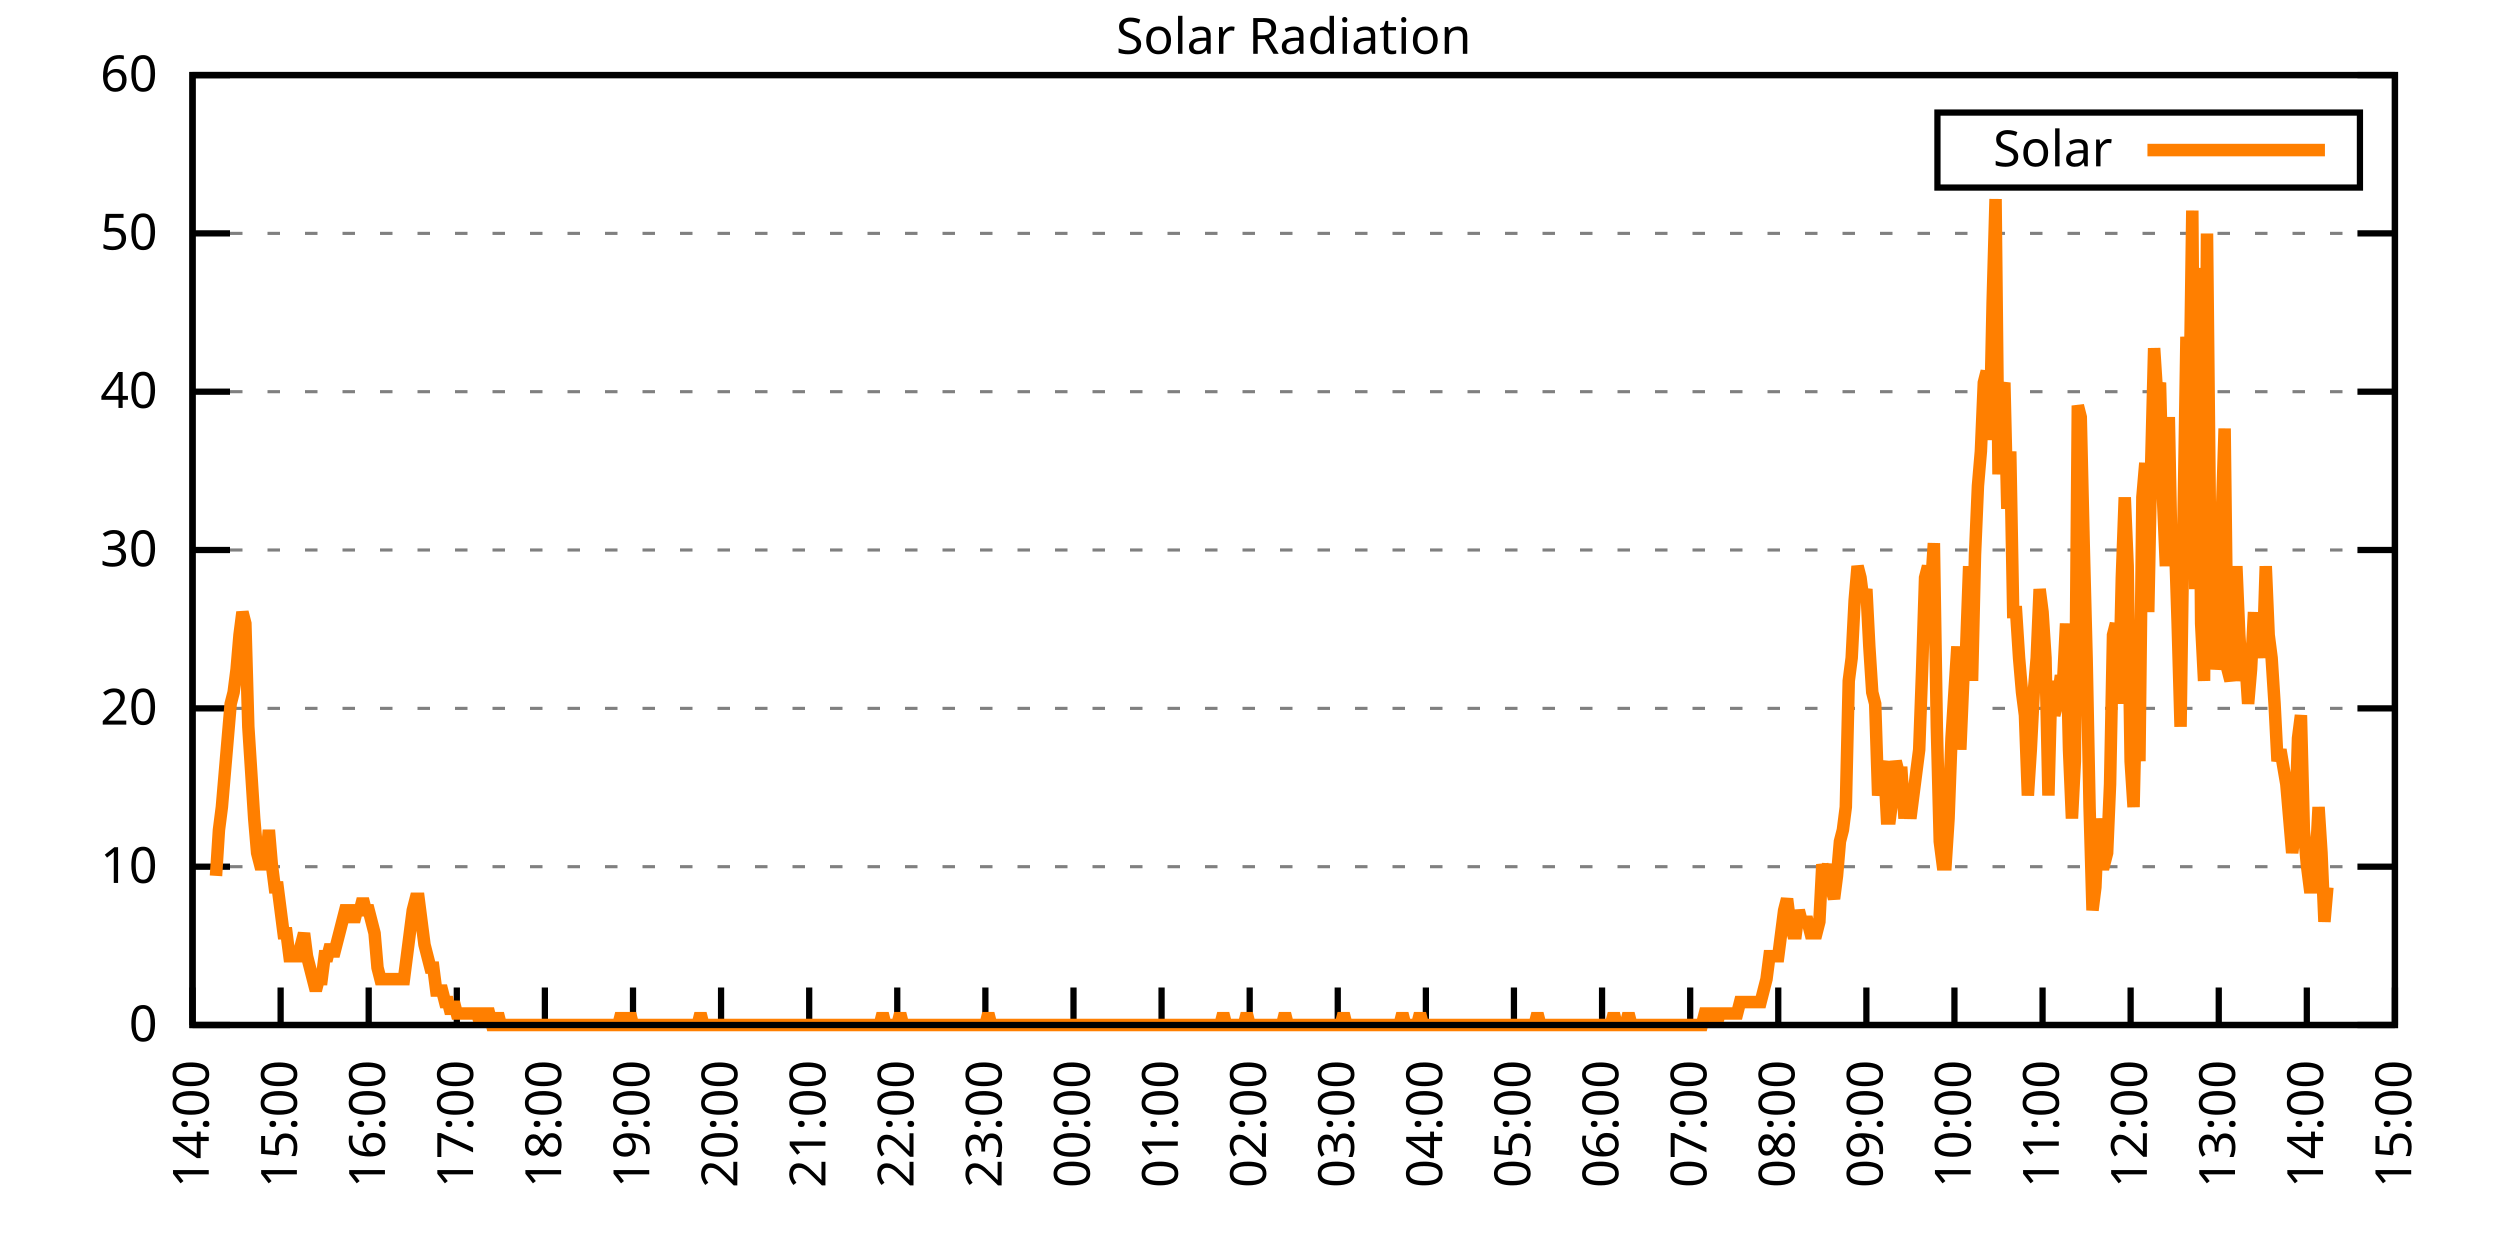
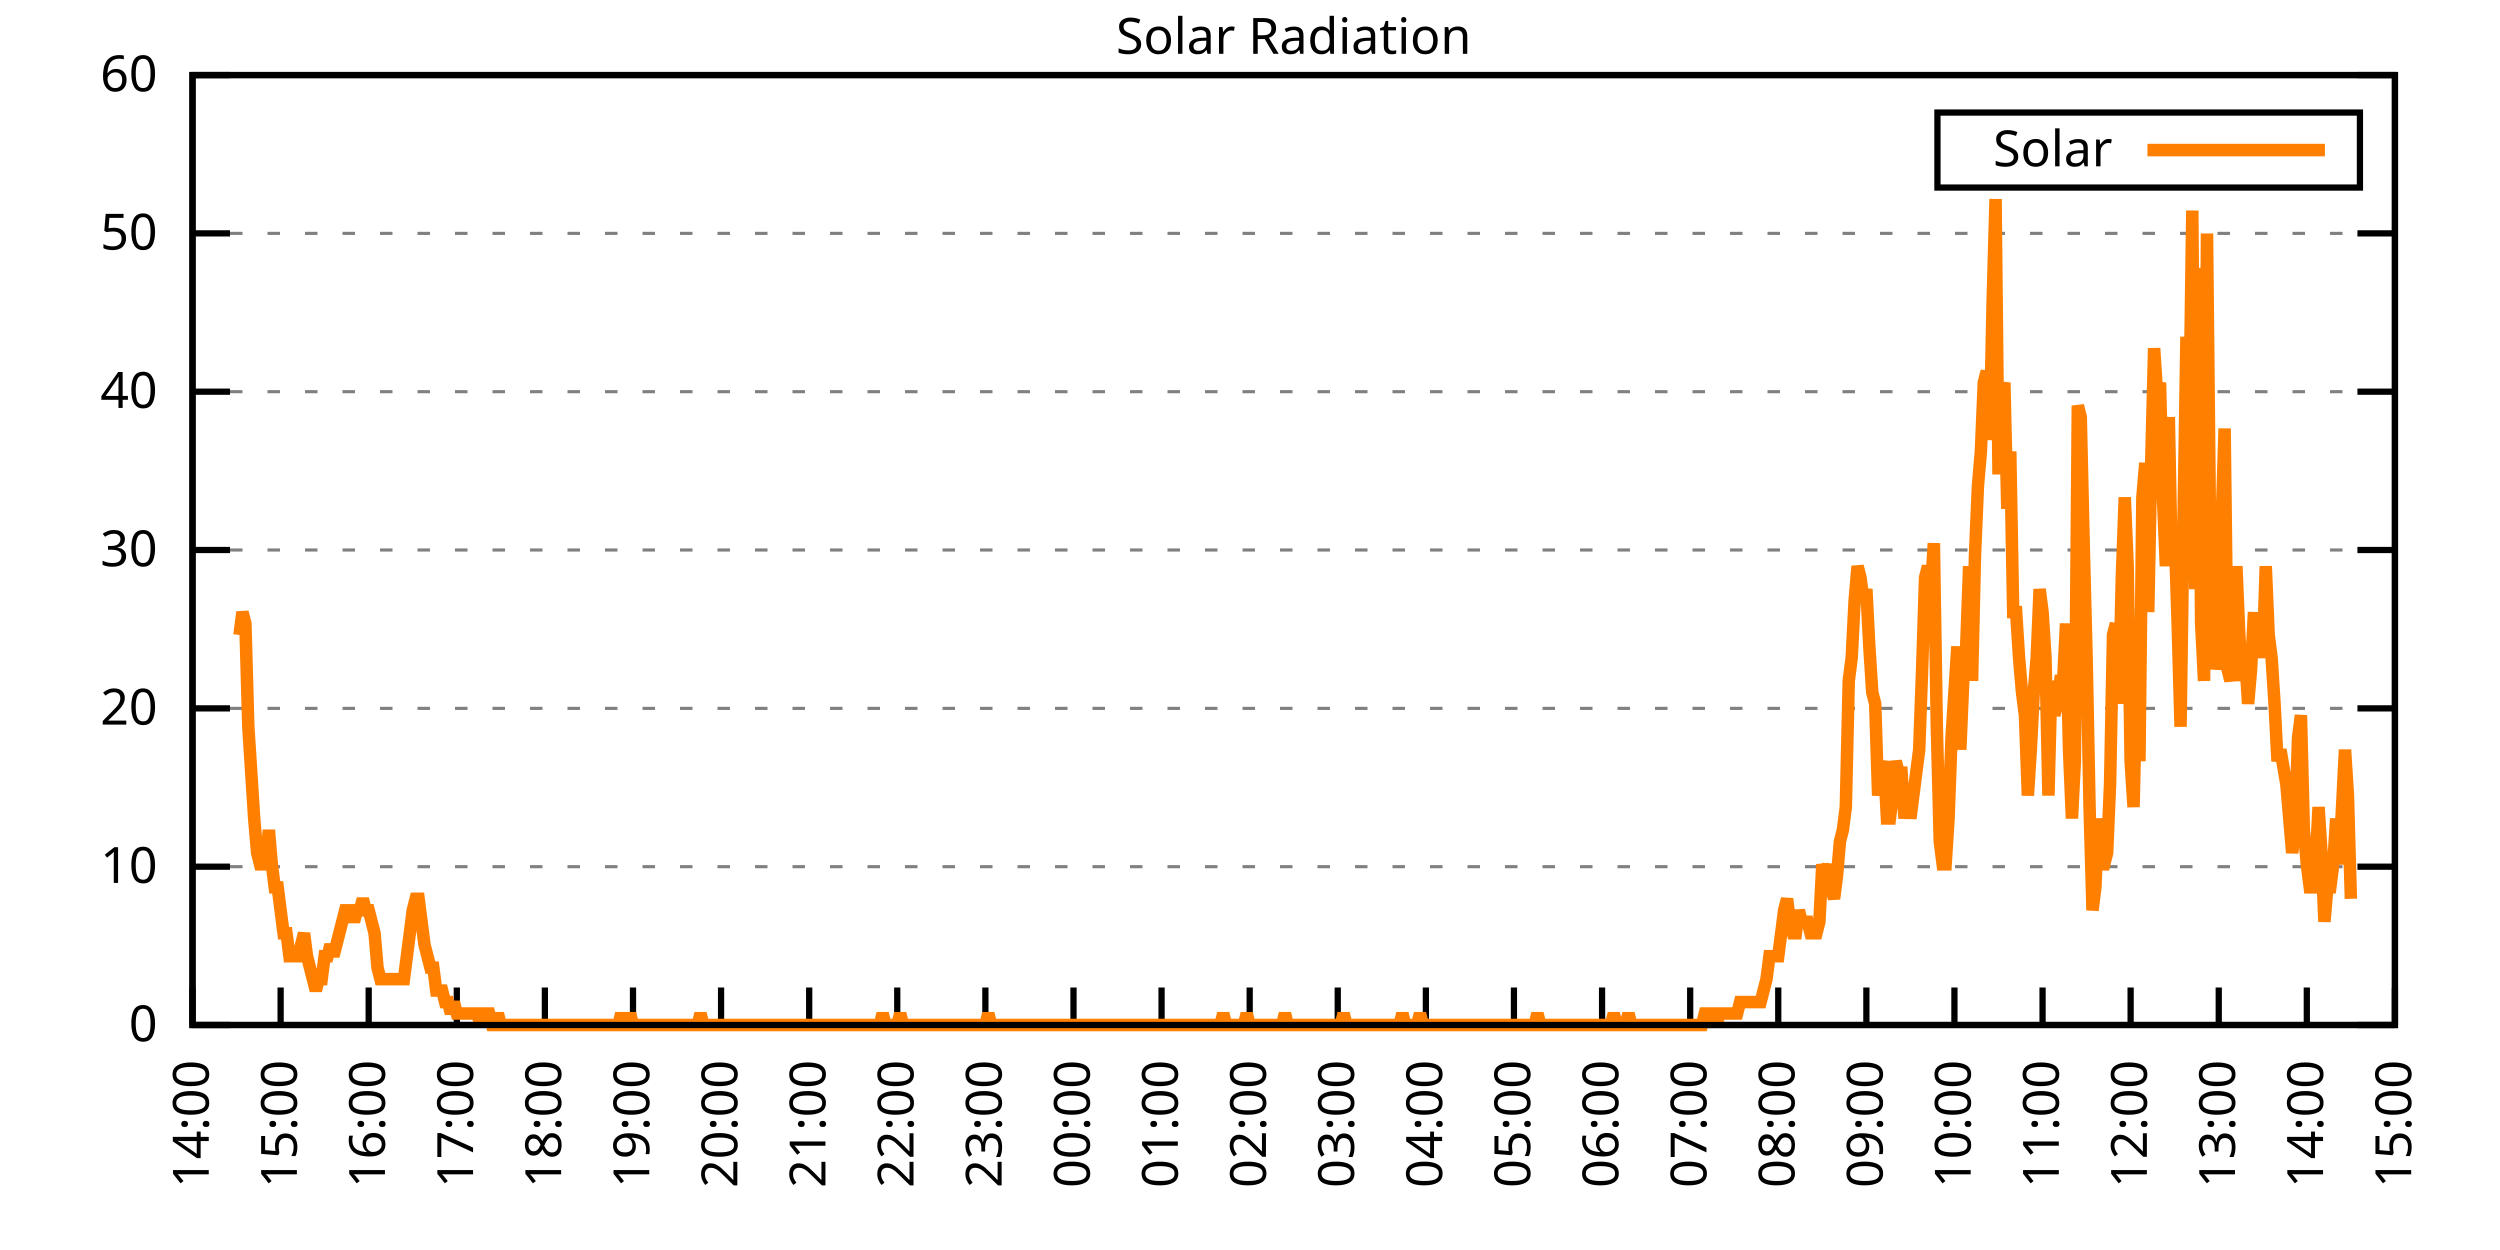
<svg xmlns="http://www.w3.org/2000/svg" xmlns:xlink="http://www.w3.org/1999/xlink" width="400" height="200" viewBox="0 0 400 200">
  <g id="gnuplot_canvas">
    <rect x="0" y="0" width="400" height="200" fill="none" />
    <defs>
      <circle id="gpDot" r="0.5" stroke-width="0.5" stroke="currentColor" />
      <path id="gpPt0" stroke-width="0.333" stroke="currentColor" d="M-1,0 h2 M0,-1 v2" />
      <path id="gpPt1" stroke-width="0.333" stroke="currentColor" d="M-1,-1 L1,1 M1,-1 L-1,1" />
      <path id="gpPt2" stroke-width="0.333" stroke="currentColor" d="M-1,0 L1,0 M0,-1 L0,1 M-1,-1 L1,1 M-1,1 L1,-1" />
      <rect id="gpPt3" stroke-width="0.333" stroke="currentColor" x="-1" y="-1" width="2" height="2" />
      <rect id="gpPt4" stroke-width="0.333" stroke="currentColor" fill="currentColor" x="-1" y="-1" width="2" height="2" />
      <circle id="gpPt5" stroke-width="0.333" stroke="currentColor" cx="0" cy="0" r="1" />
      <use xlink:href="#gpPt5" id="gpPt6" fill="currentColor" stroke="none" />
      <path id="gpPt7" stroke-width="0.333" stroke="currentColor" d="M0,-1.33 L-1.33,0.67 L1.33,0.67 z" />
      <use xlink:href="#gpPt7" id="gpPt8" fill="currentColor" stroke="none" />
      <use xlink:href="#gpPt7" id="gpPt9" stroke="currentColor" transform="rotate(180)" />
      <use xlink:href="#gpPt9" id="gpPt10" fill="currentColor" stroke="none" />
      <use xlink:href="#gpPt3" id="gpPt11" stroke="currentColor" transform="rotate(45)" />
      <use xlink:href="#gpPt11" id="gpPt12" fill="currentColor" stroke="none" />
      <path id="gpPt13" stroke-width="0.333" stroke="currentColor" d="M0,1.330 L1.265,0.411 L0.782,-1.067 L-0.782,-1.076 L-1.265,0.411 z" />
      <use xlink:href="#gpPt13" id="gpPt14" fill="currentColor" stroke="none" />
      <filter id="textbox" filterUnits="objectBoundingBox" x="0" y="0" height="1" width="1">
        <feFlood flood-color="white" flood-opacity="1" result="bgnd" />
        <feComposite in="SourceGraphic" in2="bgnd" operator="atop" />
      </filter>
      <filter id="greybox" filterUnits="objectBoundingBox" x="0" y="0" height="1" width="1">
        <feFlood flood-color="lightgrey" flood-opacity="1" result="grey" />
        <feComposite in="SourceGraphic" in2="grey" operator="atop" />
      </filter>
    </defs>
    <g fill="none" color="white" stroke="currentColor" stroke-width="1.00" stroke-linecap="butt" stroke-linejoin="miter">
</g>
    <g fill="none" color="black" stroke="currentColor" stroke-width="1.00" stroke-linecap="butt" stroke-linejoin="miter">
      <g stroke="none" shape-rendering="crispEdges">
        <polygon fill="rgb(255, 255, 255)" points="30.80,164.00 383.18,164.00 383.18,12.02 30.80,12.02 " />
      </g>
    </g>
    <g fill="none" color="black" stroke="currentColor" stroke-width="1.00" stroke-linecap="butt" stroke-linejoin="miter">
</g>
    <g fill="none" color="black" stroke="black" stroke-width="0.50" stroke-linecap="butt" stroke-linejoin="miter">
</g>
    <g fill="none" color="gray" stroke="currentColor" stroke-width="0.50" stroke-linecap="butt" stroke-linejoin="miter">
      <path stroke="gray" stroke-dasharray="2,4" class="gridline" d="M30.80,164.00 L383.19,164.00  " />
    </g>
    <g fill="none" color="gray" stroke="gray" stroke-width="1.00" stroke-linecap="butt" stroke-linejoin="miter">
</g>
    <g fill="none" color="black" stroke="currentColor" stroke-width="1.00" stroke-linecap="butt" stroke-linejoin="miter">
      <path stroke="black" d="M30.80,164.00 L36.80,164.00 M383.19,164.00 L377.19,164.00  " />
      <g transform="translate(25.20,166.60)" stroke="none" fill="black" font-family="Sans" font-size="8.00" text-anchor="end">
        <text>
          <tspan font-family="Sans"> 0</tspan>
        </text>
      </g>
    </g>
    <g fill="none" color="black" stroke="currentColor" stroke-width="1.00" stroke-linecap="butt" stroke-linejoin="miter">
</g>
    <g fill="none" color="black" stroke="black" stroke-width="0.50" stroke-linecap="butt" stroke-linejoin="miter">
</g>
    <g fill="none" color="gray" stroke="currentColor" stroke-width="0.50" stroke-linecap="butt" stroke-linejoin="miter">
      <path stroke="gray" stroke-dasharray="2,4" class="gridline" d="M30.80,138.67 L383.19,138.67  " />
    </g>
    <g fill="none" color="gray" stroke="gray" stroke-width="1.00" stroke-linecap="butt" stroke-linejoin="miter">
</g>
    <g fill="none" color="black" stroke="currentColor" stroke-width="1.00" stroke-linecap="butt" stroke-linejoin="miter">
      <path stroke="black" d="M30.80,138.67 L36.80,138.67 M383.19,138.67 L377.19,138.67  " />
      <g transform="translate(25.20,141.27)" stroke="none" fill="black" font-family="Sans" font-size="8.00" text-anchor="end">
        <text>
          <tspan font-family="Sans"> 10</tspan>
        </text>
      </g>
    </g>
    <g fill="none" color="black" stroke="currentColor" stroke-width="1.00" stroke-linecap="butt" stroke-linejoin="miter">
</g>
    <g fill="none" color="black" stroke="black" stroke-width="0.50" stroke-linecap="butt" stroke-linejoin="miter">
</g>
    <g fill="none" color="gray" stroke="currentColor" stroke-width="0.50" stroke-linecap="butt" stroke-linejoin="miter">
      <path stroke="gray" stroke-dasharray="2,4" class="gridline" d="M30.80,113.34 L383.19,113.34  " />
    </g>
    <g fill="none" color="gray" stroke="gray" stroke-width="1.00" stroke-linecap="butt" stroke-linejoin="miter">
</g>
    <g fill="none" color="black" stroke="currentColor" stroke-width="1.00" stroke-linecap="butt" stroke-linejoin="miter">
      <path stroke="black" d="M30.80,113.34 L36.80,113.34 M383.19,113.34 L377.19,113.34  " />
      <g transform="translate(25.20,115.94)" stroke="none" fill="black" font-family="Sans" font-size="8.00" text-anchor="end">
        <text>
          <tspan font-family="Sans"> 20</tspan>
        </text>
      </g>
    </g>
    <g fill="none" color="black" stroke="currentColor" stroke-width="1.00" stroke-linecap="butt" stroke-linejoin="miter">
</g>
    <g fill="none" color="black" stroke="black" stroke-width="0.50" stroke-linecap="butt" stroke-linejoin="miter">
</g>
    <g fill="none" color="gray" stroke="currentColor" stroke-width="0.50" stroke-linecap="butt" stroke-linejoin="miter">
      <path stroke="gray" stroke-dasharray="2,4" class="gridline" d="M30.80,88.00 L383.19,88.00  " />
    </g>
    <g fill="none" color="gray" stroke="gray" stroke-width="1.00" stroke-linecap="butt" stroke-linejoin="miter">
</g>
    <g fill="none" color="black" stroke="currentColor" stroke-width="1.00" stroke-linecap="butt" stroke-linejoin="miter">
      <path stroke="black" d="M30.80,88.00 L36.80,88.00 M383.19,88.00 L377.19,88.00  " />
      <g transform="translate(25.20,90.60)" stroke="none" fill="black" font-family="Sans" font-size="8.00" text-anchor="end">
        <text>
          <tspan font-family="Sans"> 30</tspan>
        </text>
      </g>
    </g>
    <g fill="none" color="black" stroke="currentColor" stroke-width="1.00" stroke-linecap="butt" stroke-linejoin="miter">
</g>
    <g fill="none" color="black" stroke="black" stroke-width="0.50" stroke-linecap="butt" stroke-linejoin="miter">
</g>
    <g fill="none" color="gray" stroke="currentColor" stroke-width="0.50" stroke-linecap="butt" stroke-linejoin="miter">
      <path stroke="gray" stroke-dasharray="2,4" class="gridline" d="M30.80,62.67 L383.19,62.67  " />
    </g>
    <g fill="none" color="gray" stroke="gray" stroke-width="1.00" stroke-linecap="butt" stroke-linejoin="miter">
</g>
    <g fill="none" color="black" stroke="currentColor" stroke-width="1.00" stroke-linecap="butt" stroke-linejoin="miter">
      <path stroke="black" d="M30.80,62.67 L36.80,62.67 M383.19,62.67 L377.19,62.67  " />
      <g transform="translate(25.20,65.27)" stroke="none" fill="black" font-family="Sans" font-size="8.00" text-anchor="end">
        <text>
          <tspan font-family="Sans"> 40</tspan>
        </text>
      </g>
    </g>
    <g fill="none" color="black" stroke="currentColor" stroke-width="1.00" stroke-linecap="butt" stroke-linejoin="miter">
</g>
    <g fill="none" color="black" stroke="black" stroke-width="0.50" stroke-linecap="butt" stroke-linejoin="miter">
</g>
    <g fill="none" color="gray" stroke="currentColor" stroke-width="0.50" stroke-linecap="butt" stroke-linejoin="miter">
      <path stroke="gray" stroke-dasharray="2,4" class="gridline" d="M30.80,37.34 L383.19,37.34  " />
    </g>
    <g fill="none" color="gray" stroke="gray" stroke-width="1.00" stroke-linecap="butt" stroke-linejoin="miter">
</g>
    <g fill="none" color="black" stroke="currentColor" stroke-width="1.00" stroke-linecap="butt" stroke-linejoin="miter">
      <path stroke="black" d="M30.80,37.34 L36.80,37.34 M383.19,37.34 L377.19,37.34  " />
      <g transform="translate(25.20,39.94)" stroke="none" fill="black" font-family="Sans" font-size="8.00" text-anchor="end">
        <text>
          <tspan font-family="Sans"> 50</tspan>
        </text>
      </g>
    </g>
    <g fill="none" color="black" stroke="currentColor" stroke-width="1.00" stroke-linecap="butt" stroke-linejoin="miter">
</g>
    <g fill="none" color="black" stroke="black" stroke-width="0.50" stroke-linecap="butt" stroke-linejoin="miter">
</g>
    <g fill="none" color="gray" stroke="currentColor" stroke-width="0.50" stroke-linecap="butt" stroke-linejoin="miter">
      <path stroke="gray" stroke-dasharray="2,4" class="gridline" d="M30.80,12.01 L383.19,12.01  " />
    </g>
    <g fill="none" color="gray" stroke="gray" stroke-width="1.00" stroke-linecap="butt" stroke-linejoin="miter">
</g>
    <g fill="none" color="black" stroke="currentColor" stroke-width="1.00" stroke-linecap="butt" stroke-linejoin="miter">
      <path stroke="black" d="M30.80,12.01 L36.80,12.01 M383.19,12.01 L377.19,12.01  " />
      <g transform="translate(25.20,14.61)" stroke="none" fill="black" font-family="Sans" font-size="8.00" text-anchor="end">
        <text>
          <tspan font-family="Sans"> 60</tspan>
        </text>
      </g>
    </g>
    <g fill="none" color="black" stroke="currentColor" stroke-width="1.00" stroke-linecap="butt" stroke-linejoin="miter">
      <path stroke="black" d="M30.80,164.00 L30.80,158.00  " />
      <g transform="translate(33.40,169.60) rotate(270.00)" stroke="none" fill="black" font-family="Sans" font-size="8.00" text-anchor="end">
        <text>
          <tspan font-family="Sans">14:00</tspan>
        </text>
      </g>
    </g>
    <g fill="none" color="black" stroke="currentColor" stroke-width="1.00" stroke-linecap="butt" stroke-linejoin="miter">
      <path stroke="black" d="M44.90,164.00 L44.90,158.00  " />
      <g transform="translate(47.50,169.60) rotate(270.00)" stroke="none" fill="black" font-family="Sans" font-size="8.00" text-anchor="end">
        <text>
          <tspan font-family="Sans">15:00</tspan>
        </text>
      </g>
    </g>
    <g fill="none" color="black" stroke="currentColor" stroke-width="1.00" stroke-linecap="butt" stroke-linejoin="miter">
      <path stroke="black" d="M58.99,164.00 L58.99,158.00  " />
      <g transform="translate(61.59,169.60) rotate(270.00)" stroke="none" fill="black" font-family="Sans" font-size="8.00" text-anchor="end">
        <text>
          <tspan font-family="Sans">16:00</tspan>
        </text>
      </g>
    </g>
    <g fill="none" color="black" stroke="currentColor" stroke-width="1.00" stroke-linecap="butt" stroke-linejoin="miter">
      <path stroke="black" d="M73.09,164.00 L73.09,158.00  " />
      <g transform="translate(75.69,169.60) rotate(270.00)" stroke="none" fill="black" font-family="Sans" font-size="8.00" text-anchor="end">
        <text>
          <tspan font-family="Sans">17:00</tspan>
        </text>
      </g>
    </g>
    <g fill="none" color="black" stroke="currentColor" stroke-width="1.00" stroke-linecap="butt" stroke-linejoin="miter">
      <path stroke="black" d="M87.18,164.00 L87.18,158.00  " />
      <g transform="translate(89.78,169.60) rotate(270.00)" stroke="none" fill="black" font-family="Sans" font-size="8.00" text-anchor="end">
        <text>
          <tspan font-family="Sans">18:00</tspan>
        </text>
      </g>
    </g>
    <g fill="none" color="black" stroke="currentColor" stroke-width="1.00" stroke-linecap="butt" stroke-linejoin="miter">
      <path stroke="black" d="M101.28,164.00 L101.28,158.00  " />
      <g transform="translate(103.88,169.60) rotate(270.00)" stroke="none" fill="black" font-family="Sans" font-size="8.00" text-anchor="end">
        <text>
          <tspan font-family="Sans">19:00</tspan>
        </text>
      </g>
    </g>
    <g fill="none" color="black" stroke="currentColor" stroke-width="1.00" stroke-linecap="butt" stroke-linejoin="miter">
      <path stroke="black" d="M115.37,164.00 L115.37,158.00  " />
      <g transform="translate(117.97,169.60) rotate(270.00)" stroke="none" fill="black" font-family="Sans" font-size="8.00" text-anchor="end">
        <text>
          <tspan font-family="Sans">20:00</tspan>
        </text>
      </g>
    </g>
    <g fill="none" color="black" stroke="currentColor" stroke-width="1.00" stroke-linecap="butt" stroke-linejoin="miter">
      <path stroke="black" d="M129.47,164.00 L129.47,158.00  " />
      <g transform="translate(132.07,169.60) rotate(270.00)" stroke="none" fill="black" font-family="Sans" font-size="8.00" text-anchor="end">
        <text>
          <tspan font-family="Sans">21:00</tspan>
        </text>
      </g>
    </g>
    <g fill="none" color="black" stroke="currentColor" stroke-width="1.00" stroke-linecap="butt" stroke-linejoin="miter">
      <path stroke="black" d="M143.56,164.00 L143.56,158.00  " />
      <g transform="translate(146.16,169.60) rotate(270.00)" stroke="none" fill="black" font-family="Sans" font-size="8.00" text-anchor="end">
        <text>
          <tspan font-family="Sans">22:00</tspan>
        </text>
      </g>
    </g>
    <g fill="none" color="black" stroke="currentColor" stroke-width="1.00" stroke-linecap="butt" stroke-linejoin="miter">
      <path stroke="black" d="M157.66,164.00 L157.66,158.00  " />
      <g transform="translate(160.26,169.60) rotate(270.00)" stroke="none" fill="black" font-family="Sans" font-size="8.00" text-anchor="end">
        <text>
          <tspan font-family="Sans">23:00</tspan>
        </text>
      </g>
    </g>
    <g fill="none" color="black" stroke="currentColor" stroke-width="1.00" stroke-linecap="butt" stroke-linejoin="miter">
      <path stroke="black" d="M171.76,164.00 L171.76,158.00  " />
      <g transform="translate(174.36,169.60) rotate(270.00)" stroke="none" fill="black" font-family="Sans" font-size="8.00" text-anchor="end">
        <text>
          <tspan font-family="Sans">00:00</tspan>
        </text>
      </g>
    </g>
    <g fill="none" color="black" stroke="currentColor" stroke-width="1.00" stroke-linecap="butt" stroke-linejoin="miter">
      <path stroke="black" d="M185.85,164.00 L185.85,158.00  " />
      <g transform="translate(188.45,169.60) rotate(270.00)" stroke="none" fill="black" font-family="Sans" font-size="8.00" text-anchor="end">
        <text>
          <tspan font-family="Sans">01:00</tspan>
        </text>
      </g>
    </g>
    <g fill="none" color="black" stroke="currentColor" stroke-width="1.00" stroke-linecap="butt" stroke-linejoin="miter">
      <path stroke="black" d="M199.95,164.00 L199.95,158.00  " />
      <g transform="translate(202.55,169.60) rotate(270.00)" stroke="none" fill="black" font-family="Sans" font-size="8.00" text-anchor="end">
        <text>
          <tspan font-family="Sans">02:00</tspan>
        </text>
      </g>
    </g>
    <g fill="none" color="black" stroke="currentColor" stroke-width="1.00" stroke-linecap="butt" stroke-linejoin="miter">
      <path stroke="black" d="M214.04,164.00 L214.04,158.00  " />
      <g transform="translate(216.64,169.60) rotate(270.00)" stroke="none" fill="black" font-family="Sans" font-size="8.00" text-anchor="end">
        <text>
          <tspan font-family="Sans">03:00</tspan>
        </text>
      </g>
    </g>
    <g fill="none" color="black" stroke="currentColor" stroke-width="1.00" stroke-linecap="butt" stroke-linejoin="miter">
      <path stroke="black" d="M228.14,164.00 L228.14,158.00  " />
      <g transform="translate(230.74,169.60) rotate(270.00)" stroke="none" fill="black" font-family="Sans" font-size="8.00" text-anchor="end">
        <text>
          <tspan font-family="Sans">04:00</tspan>
        </text>
      </g>
    </g>
    <g fill="none" color="black" stroke="currentColor" stroke-width="1.00" stroke-linecap="butt" stroke-linejoin="miter">
      <path stroke="black" d="M242.23,164.00 L242.23,158.00  " />
      <g transform="translate(244.83,169.60) rotate(270.00)" stroke="none" fill="black" font-family="Sans" font-size="8.00" text-anchor="end">
        <text>
          <tspan font-family="Sans">05:00</tspan>
        </text>
      </g>
    </g>
    <g fill="none" color="black" stroke="currentColor" stroke-width="1.00" stroke-linecap="butt" stroke-linejoin="miter">
      <path stroke="black" d="M256.33,164.00 L256.33,158.00  " />
      <g transform="translate(258.93,169.60) rotate(270.00)" stroke="none" fill="black" font-family="Sans" font-size="8.00" text-anchor="end">
        <text>
          <tspan font-family="Sans">06:00</tspan>
        </text>
      </g>
    </g>
    <g fill="none" color="black" stroke="currentColor" stroke-width="1.00" stroke-linecap="butt" stroke-linejoin="miter">
      <path stroke="black" d="M270.43,164.00 L270.43,158.00  " />
      <g transform="translate(273.03,169.60) rotate(270.00)" stroke="none" fill="black" font-family="Sans" font-size="8.00" text-anchor="end">
        <text>
          <tspan font-family="Sans">07:00</tspan>
        </text>
      </g>
    </g>
    <g fill="none" color="black" stroke="currentColor" stroke-width="1.00" stroke-linecap="butt" stroke-linejoin="miter">
      <path stroke="black" d="M284.52,164.00 L284.52,158.00  " />
      <g transform="translate(287.12,169.60) rotate(270.00)" stroke="none" fill="black" font-family="Sans" font-size="8.00" text-anchor="end">
        <text>
          <tspan font-family="Sans">08:00</tspan>
        </text>
      </g>
    </g>
    <g fill="none" color="black" stroke="currentColor" stroke-width="1.00" stroke-linecap="butt" stroke-linejoin="miter">
      <path stroke="black" d="M298.62,164.00 L298.62,158.00  " />
      <g transform="translate(301.22,169.60) rotate(270.00)" stroke="none" fill="black" font-family="Sans" font-size="8.00" text-anchor="end">
        <text>
          <tspan font-family="Sans">09:00</tspan>
        </text>
      </g>
    </g>
    <g fill="none" color="black" stroke="currentColor" stroke-width="1.00" stroke-linecap="butt" stroke-linejoin="miter">
      <path stroke="black" d="M312.71,164.00 L312.71,158.00  " />
      <g transform="translate(315.31,169.60) rotate(270.00)" stroke="none" fill="black" font-family="Sans" font-size="8.00" text-anchor="end">
        <text>
          <tspan font-family="Sans">10:00</tspan>
        </text>
      </g>
    </g>
    <g fill="none" color="black" stroke="currentColor" stroke-width="1.00" stroke-linecap="butt" stroke-linejoin="miter">
      <path stroke="black" d="M326.81,164.00 L326.81,158.00  " />
      <g transform="translate(329.41,169.60) rotate(270.00)" stroke="none" fill="black" font-family="Sans" font-size="8.00" text-anchor="end">
        <text>
          <tspan font-family="Sans">11:00</tspan>
        </text>
      </g>
    </g>
    <g fill="none" color="black" stroke="currentColor" stroke-width="1.00" stroke-linecap="butt" stroke-linejoin="miter">
      <path stroke="black" d="M340.90,164.00 L340.90,158.00  " />
      <g transform="translate(343.50,169.60) rotate(270.00)" stroke="none" fill="black" font-family="Sans" font-size="8.00" text-anchor="end">
        <text>
          <tspan font-family="Sans">12:00</tspan>
        </text>
      </g>
    </g>
    <g fill="none" color="black" stroke="currentColor" stroke-width="1.00" stroke-linecap="butt" stroke-linejoin="miter">
      <path stroke="black" d="M355.00,164.00 L355.00,158.00  " />
      <g transform="translate(357.60,169.60) rotate(270.00)" stroke="none" fill="black" font-family="Sans" font-size="8.00" text-anchor="end">
        <text>
          <tspan font-family="Sans">13:00</tspan>
        </text>
      </g>
    </g>
    <g fill="none" color="black" stroke="currentColor" stroke-width="1.00" stroke-linecap="butt" stroke-linejoin="miter">
      <path stroke="black" d="M369.09,164.00 L369.09,158.00  " />
      <g transform="translate(371.69,169.60) rotate(270.00)" stroke="none" fill="black" font-family="Sans" font-size="8.00" text-anchor="end">
        <text>
          <tspan font-family="Sans">14:00</tspan>
        </text>
      </g>
    </g>
    <g fill="none" color="black" stroke="currentColor" stroke-width="1.00" stroke-linecap="butt" stroke-linejoin="miter">
      <path stroke="black" d="M383.19,164.00 L383.19,158.00  " />
      <g transform="translate(385.79,169.60) rotate(270.00)" stroke="none" fill="black" font-family="Sans" font-size="8.00" text-anchor="end">
        <text>
          <tspan font-family="Sans">15:00</tspan>
        </text>
      </g>
    </g>
    <g fill="none" color="black" stroke="currentColor" stroke-width="1.00" stroke-linecap="butt" stroke-linejoin="miter">
</g>
    <g fill="none" color="black" stroke="currentColor" stroke-width="1.00" stroke-linecap="butt" stroke-linejoin="miter">
      <path stroke="black" d="M30.80,12.01 L30.80,164.00 L383.19,164.00 L383.19,12.01 L30.80,12.01 Z  " />
    </g>
    <g fill="none" color="black" stroke="currentColor" stroke-width="1.00" stroke-linecap="butt" stroke-linejoin="miter">
</g>
    <g fill="none" color="black" stroke="currentColor" stroke-width="1.00" stroke-linecap="butt" stroke-linejoin="miter">
      <path stroke="black" d="M309.99,30.01 L309.99,18.01 L377.59,18.01 L377.59,30.01 L309.99,30.01 Z  " />
    </g>
    <g id="Solar_Radiation_plot_1">
      <g fill="none" color="white" stroke="black" stroke-width="2.00" stroke-linecap="butt" stroke-linejoin="miter">
</g>
      <g fill="none" color="black" stroke="currentColor" stroke-width="2.00" stroke-linecap="butt" stroke-linejoin="miter">
        <g transform="translate(337.99,26.61)" stroke="none" fill="black" font-family="Sans" font-size="8.00" text-anchor="end">
          <text>
            <tspan font-family="Sans">Solar</tspan>
          </text>
        </g>
      </g>
      <g fill="none" color="black" stroke="currentColor" stroke-width="2.00" stroke-linecap="butt" stroke-linejoin="miter">
-         <path stroke="rgb(255, 127,   0)" d="M343.59,24.01 L371.99,24.01 M34.56,140.14 L35.03,132.80 L35.50,129.13 L35.97,123.62 L36.44,118.12 L36.91,112.61   L37.38,110.77 L37.85,107.10 L38.32,101.60 L38.79,97.93 L39.26,99.76 L39.73,116.28 L40.20,123.62 L40.67,130.96   L41.14,136.47 L41.61,138.30 L42.08,138.30 L42.55,138.30 L43.02,132.80 L43.49,138.30 L43.96,141.98 L44.43,141.98   L44.90,145.65 L45.37,149.32 L45.84,149.32 L46.31,152.99 L46.78,152.99 L47.24,152.99 L47.71,152.99 L48.18,151.15   L48.65,149.32 L49.12,152.99 L49.59,154.82 L50.06,156.66 L50.53,158.49 L51.00,156.66 L51.47,156.66 L51.94,152.99   L52.41,152.99 L52.88,151.15 L53.35,152.99 L53.82,151.15 L54.29,149.32 L54.76,147.48 L55.23,145.65 L55.70,145.65   L56.17,145.65 L56.64,147.48 L57.11,145.65 L57.58,145.65 L58.05,143.81 L58.52,145.65 L58.99,145.65 L59.46,147.48   L59.93,149.32 L60.40,154.82 L60.87,156.66 L61.34,156.66 L61.81,156.66 L62.28,156.66 L62.75,156.66 L63.22,156.66   L63.69,156.66 L64.16,156.66 L64.63,156.66 L65.10,152.99 L65.57,149.32 L66.04,145.65 L66.51,143.81 L66.98,143.81   L67.45,147.48 L67.92,151.15 L68.39,152.99 L68.86,154.82 L69.33,154.82 L69.80,158.49 L70.27,158.49 L70.74,158.49   L71.21,160.33 L71.68,160.33 L72.15,162.16 L72.62,160.33 L73.09,162.16 L73.56,162.16 L74.03,162.16 L74.50,162.16   L74.97,162.16 L75.44,162.16 L75.91,162.16 L76.38,162.16 L76.85,164.00 L77.32,162.16 L77.79,162.16 L78.26,162.16   L78.73,164.00 L79.19,164.00 L79.66,162.16 L80.13,164.00 L80.60,164.00 L81.07,164.00 L81.54,164.00 L82.01,164.00   L82.48,164.00 L82.95,164.00 L83.42,164.00 L83.89,164.00 L84.36,164.00 L84.83,164.00 L85.30,164.00 L85.77,164.00   L86.24,164.00 L86.71,164.00 L87.18,164.00 L87.65,164.00 L88.12,164.00 L88.59,164.00 L89.06,164.00 L89.53,164.00   L90.00,164.00 L90.47,164.00 L90.94,164.00 L91.41,164.00 L91.88,164.00 L92.35,164.00 L92.82,164.00 L93.29,164.00   L93.76,164.00 L94.23,164.00 L94.70,164.00 L95.17,164.00 L95.64,164.00 L96.11,164.00 L96.58,164.00 L97.05,164.00   L97.52,164.00 L97.99,164.00 L98.46,164.00 L98.93,164.00 L99.40,162.16 L99.87,164.00 L100.34,164.00 L100.81,162.16   L101.28,164.00 L101.75,164.00 L102.22,164.00 L102.69,164.00 L103.16,164.00 L103.63,164.00 L104.10,164.00 L104.57,164.00   L105.04,164.00 L105.51,164.00 L105.98,164.00 L106.45,164.00 L106.92,164.00 L107.39,164.00 L107.86,164.00 L108.33,164.00   L108.80,164.00 L109.27,164.00 L109.74,164.00 L110.21,164.00 L110.68,164.00 L111.14,164.00 L111.61,164.00 L112.08,162.16   L112.55,164.00 L113.02,164.00 L113.49,164.00 L113.96,164.00 L114.43,164.00 L114.90,164.00 L115.37,164.00 L115.84,164.00   L116.31,164.00 L116.78,164.00 L117.25,164.00 L117.72,164.00 L118.19,164.00 L118.66,164.00 L119.13,164.00 L119.60,164.00   L120.07,164.00 L120.54,164.00 L121.01,164.00 L121.48,164.00 L121.95,164.00 L122.42,164.00 L122.89,164.00 L123.36,164.00   L123.83,164.00 L124.30,164.00 L124.77,164.00 L125.24,164.00 L125.71,164.00 L126.18,164.00 L126.65,164.00 L127.12,164.00   L127.59,164.00 L128.06,164.00 L128.53,164.00 L129.00,164.00 L129.47,164.00 L129.94,164.00 L130.41,164.00 L130.88,164.00   L131.35,164.00 L131.82,164.00 L132.29,164.00 L132.76,164.00 L133.23,164.00 L133.70,164.00 L134.17,164.00 L134.64,164.00   L135.11,164.00 L135.58,164.00 L136.05,164.00 L136.52,164.00 L136.99,164.00 L137.46,164.00 L137.93,164.00 L138.40,164.00   L138.87,164.00 L139.34,164.00 L139.81,164.00 L140.28,164.00 L140.75,164.00 L141.22,162.16 L141.69,164.00 L142.16,164.00   L142.63,164.00 L143.09,164.00 L143.56,164.00 L144.03,162.16 L144.50,164.00 L144.97,164.00 L145.44,164.00 L145.91,164.00   L146.38,164.00 L146.85,164.00 L147.32,164.00 L147.79,164.00 L148.26,164.00 L148.73,164.00 L149.20,164.00 L149.67,164.00   L150.14,164.00 L150.61,164.00 L151.08,164.00 L151.55,164.00 L152.02,164.00 L152.49,164.00 L152.96,164.00 L153.43,164.00   L153.90,164.00 L154.37,164.00 L154.84,164.00 L155.31,164.00 L155.78,164.00 L156.25,164.00 L156.72,164.00 L157.19,164.00   L157.66,164.00 L158.13,162.16 L158.60,164.00 L159.07,164.00 L159.54,164.00 L160.01,164.00 L160.48,164.00 L160.95,164.00   L161.42,164.00 L161.89,164.00 L162.36,164.00 L162.83,164.00 L163.30,164.00 L163.77,164.00 L164.24,164.00 L164.71,164.00   L165.18,164.00 L165.65,164.00 L166.12,164.00 L166.59,164.00 L167.06,164.00 L167.53,164.00 L168.00,164.00 L168.47,164.00   L168.94,164.00 L169.41,164.00 L169.88,164.00 L170.35,164.00 L170.82,164.00 L171.29,164.00 L171.76,164.00 L172.23,164.00   L172.70,164.00 L173.17,164.00 L173.64,164.00 L174.11,164.00 L174.58,164.00 L175.04,164.00 L175.51,164.00 L175.98,164.00   L176.45,164.00 L176.92,164.00 L177.39,164.00 L177.86,164.00 L178.33,164.00 L178.80,164.00 L179.27,164.00 L179.74,164.00   L180.21,164.00 L180.68,164.00 L181.15,164.00 L181.62,164.00 L182.09,164.00 L182.56,164.00 L183.03,164.00 L183.50,164.00   L183.97,164.00 L184.44,164.00 L184.91,164.00 L185.38,164.00 L185.85,164.00 L186.32,164.00 L186.79,164.00 L187.26,164.00   L187.73,164.00 L188.20,164.00 L188.67,164.00 L189.14,164.00 L189.61,164.00 L190.08,164.00 L190.55,164.00 L191.02,164.00   L191.49,164.00 L191.96,164.00 L192.43,164.00 L192.90,164.00 L193.37,164.00 L193.84,164.00 L194.31,164.00 L194.78,164.00   L195.25,164.00 L195.72,162.16 L196.19,164.00 L196.66,164.00 L197.13,164.00 L197.60,164.00 L198.07,164.00 L198.54,164.00   L199.01,164.00 L199.48,162.16 L199.95,164.00 L200.42,164.00 L200.89,164.00 L201.36,164.00 L201.83,164.00 L202.30,164.00   L202.77,164.00 L203.24,164.00 L203.71,164.00 L204.18,164.00 L204.65,164.00 L205.12,164.00 L205.59,162.16 L206.06,164.00   L206.53,164.00 L207.00,164.00 L207.46,164.00 L207.93,164.00 L208.40,164.00 L208.87,164.00 L209.34,164.00 L209.81,164.00   L210.28,164.00 L210.75,164.00 L211.22,164.00 L211.69,164.00 L212.16,164.00 L212.63,164.00 L213.10,164.00 L213.57,164.00   L214.04,164.00 L214.51,164.00 L214.98,162.16 L215.45,164.00 L215.92,164.00 L216.39,164.00 L216.86,164.00 L217.33,164.00   L217.80,164.00 L218.27,164.00 L218.74,164.00 L219.21,164.00 L219.68,164.00 L220.15,164.00 L220.62,164.00 L221.09,164.00   L221.56,164.00 L222.03,164.00 L222.50,164.00 L222.97,164.00 L223.44,164.00 L223.91,164.00 L224.38,162.16 L224.85,164.00   L225.32,164.00 L225.79,164.00 L226.26,164.00 L226.73,164.00 L227.20,162.16 L227.67,164.00 L228.14,164.00 L228.61,164.00   L229.08,164.00 L229.55,164.00 L230.02,164.00 L230.49,164.00 L230.96,164.00 L231.43,164.00 L231.90,164.00 L232.37,164.00   L232.84,164.00 L233.31,164.00 L233.78,164.00 L234.25,164.00 L234.72,164.00 L235.19,164.00 L235.66,164.00 L236.13,164.00   L236.60,164.00 L237.07,164.00 L237.54,164.00 L238.01,164.00 L238.48,164.00 L238.95,164.00 L239.41,164.00 L239.88,164.00   L240.35,164.00 L240.82,164.00 L241.29,164.00 L241.76,164.00 L242.23,164.00 L242.70,164.00 L243.17,164.00 L243.64,164.00   L244.11,164.00 L244.58,164.00 L245.05,164.00 L245.52,164.00 L245.99,162.16 L246.46,164.00 L246.93,164.00 L247.40,164.00   L247.87,164.00 L248.34,164.00 L248.81,164.00 L249.28,164.00 L249.75,164.00 L250.22,164.00 L250.69,164.00 L251.16,164.00   L251.63,164.00 L252.10,164.00 L252.57,164.00 L253.04,164.00 L253.51,164.00 L253.98,164.00 L254.45,164.00 L254.92,164.00   L255.39,164.00 L255.86,164.00 L256.33,164.00 L256.80,164.00 L257.27,164.00 L257.74,164.00 L258.21,162.16 L258.68,164.00   L259.15,164.00 L259.62,164.00 L260.09,164.00 L260.56,162.16 L261.03,164.00 L261.50,164.00 L261.97,164.00 L262.44,164.00   L262.91,164.00 L263.38,164.00 L263.85,164.00 L264.32,164.00 L264.79,164.00 L265.26,164.00 L265.73,164.00 L266.20,164.00   L266.67,164.00 L267.14,164.00 L267.61,164.00 L268.08,164.00 L268.55,164.00 L269.02,164.00 L269.49,164.00 L269.96,164.00   L270.43,164.00 L270.90,164.00 L271.36,164.00 L271.83,164.00 L272.30,164.00 L272.77,162.16 L273.24,162.16 L273.71,162.16   L274.18,162.16 L274.65,164.00 L275.12,162.16 L275.59,162.16 L276.06,162.16 L276.53,162.16 L277.00,162.16 L277.47,162.16   L277.94,162.16 L278.41,160.33 L278.88,160.33 L279.35,160.33 L279.82,160.33 L280.29,160.33 L280.76,160.33 L281.23,160.33   L281.70,160.33 L282.17,158.49 L282.64,156.66 L283.11,152.99 L283.58,152.99 L284.05,152.99 L284.52,152.99 L284.99,149.32   L285.46,145.65 L285.93,143.81 L286.40,147.48 L286.87,149.32 L287.34,149.32 L287.81,145.65 L288.28,147.48 L288.75,147.48   L289.22,147.48 L289.69,149.32 L290.16,149.32 L290.63,149.32 L291.10,147.48 L291.57,138.30 L292.04,140.14 L292.51,138.30   L292.98,141.98 L293.45,143.81 L293.92,140.14 L294.39,134.63 L294.86,132.80 L295.33,129.13 L295.80,108.94 L296.27,105.27   L296.74,96.09 L297.21,90.59 L297.68,92.42 L298.15,96.09 L298.62,94.26 L299.09,103.43 L299.56,110.77 L300.03,112.61   L300.50,127.29 L300.97,123.62 L301.44,121.79 L301.91,130.96 L302.38,130.96 L302.85,127.29 L303.31,121.79 L303.78,123.62   L304.25,123.62 L304.72,130.96 L305.19,125.46 L305.66,130.96 L306.13,127.29 L306.60,123.62 L307.07,119.95 L307.54,107.10   L308.01,92.42 L308.48,90.59 L308.95,94.26 L309.42,86.91 L309.89,116.28 L310.36,134.63 L310.83,138.30 L311.30,138.30   L311.77,130.96 L312.24,118.12 L312.71,110.77 L313.18,103.43 L313.65,119.95 L314.12,108.94 L314.59,103.43 L315.06,90.59   L315.53,108.94 L316.00,88.75 L316.47,77.74 L316.94,72.23 L317.41,61.22 L317.88,59.38 L318.35,70.40 L318.82,48.37   L319.29,31.85 L319.76,75.90 L320.23,63.05 L320.70,61.22 L321.17,81.41 L321.64,72.23 L322.11,97.93 L322.58,97.93   L323.05,105.27 L323.52,110.77 L323.99,114.44 L324.46,127.29 L324.93,119.95 L325.40,110.77 L325.87,105.27 L326.34,94.26   L326.81,97.93 L327.28,105.27 L327.75,127.29 L328.22,108.94 L328.69,114.44 L329.16,112.61 L329.63,108.94 L330.10,108.94   L330.57,99.76 L331.04,119.95 L331.51,130.96 L331.98,121.79 L332.45,64.89 L332.92,66.73 L333.39,86.91 L333.86,105.27   L334.33,129.13 L334.80,145.65 L335.26,141.98 L335.73,130.96 L336.20,138.30 L336.67,138.30 L337.14,136.47 L337.61,125.46   L338.08,101.60 L338.55,99.76 L339.02,112.61 L339.49,92.42 L339.96,79.57 L340.43,90.59 L340.90,121.79 L341.37,129.13   L341.84,108.94 L342.31,121.79 L342.78,79.57 L343.25,74.07 L343.72,97.93 L344.19,74.07 L344.66,55.71 L345.13,63.05   L345.60,61.22 L346.07,79.57 L346.54,90.59 L347.01,66.73 L347.48,90.59 L347.95,85.08 L348.42,99.76 L348.89,116.28   L349.36,83.24 L349.83,53.88 L350.30,66.73 L350.77,33.69 L351.24,94.26 L351.71,42.87 L352.18,99.76 L352.65,108.94   L353.12,37.36 L353.59,83.24 L354.06,92.42 L354.53,107.10 L355.00,103.43 L355.47,83.24 L355.94,68.56 L356.41,107.10   L356.88,108.94 L357.35,101.60 L357.82,90.59 L358.29,101.60 L358.76,108.94 L359.23,105.27 L359.70,112.61 L360.17,107.10   L360.64,97.93 L360.64,99.76 L361.58,99.76 L362.05,105.27 L362.52,90.59 L362.99,101.60 L363.46,105.27 L363.93,112.61   L364.40,121.79 L364.87,119.95 L365.81,125.46 L366.28,130.96 L366.75,136.47 L367.21,132.80 L367.68,118.12 L368.15,114.44   L368.62,132.80 L369.09,138.30 L369.56,141.98 L370.03,141.98 L370.50,138.30 L370.97,129.13 L371.44,136.47 L371.91,147.48   L372.38,141.98  " />
+         <path stroke="rgb(255, 127,   0)" d="M343.59,24.01 L371.99,24.01 M38.32,101.60 L38.79,97.93 L39.26,99.76 L39.73,116.28 L40.20,123.62 L40.67,130.96   L41.14,136.47 L41.61,138.30 L42.08,138.30 L42.55,138.30 L43.02,132.80 L43.49,138.30 L43.96,141.98 L44.43,141.98   L44.90,145.65 L45.37,149.32 L45.84,149.32 L46.31,152.99 L46.78,152.99 L47.24,152.99 L47.71,152.99 L48.18,151.15   L48.65,149.32 L49.12,152.99 L49.59,154.82 L50.06,156.66 L50.53,158.49 L51.00,156.66 L51.47,156.66 L51.94,152.99   L52.41,152.99 L52.88,151.15 L53.35,152.99 L53.82,151.15 L54.29,149.32 L54.76,147.48 L55.23,145.65 L55.70,145.65   L56.17,145.65 L56.64,147.48 L57.11,145.65 L57.58,145.65 L58.05,143.81 L58.52,145.65 L58.99,145.65 L59.46,147.48   L59.93,149.32 L60.40,154.82 L60.87,156.66 L61.34,156.66 L61.81,156.66 L62.28,156.66 L62.75,156.66 L63.22,156.66   L63.69,156.66 L64.16,156.66 L64.63,156.66 L65.10,152.99 L65.57,149.32 L66.04,145.65 L66.51,143.81 L66.98,143.81   L67.45,147.48 L67.92,151.15 L68.39,152.99 L68.86,154.82 L69.33,154.82 L69.80,158.49 L70.27,158.49 L70.74,158.49   L71.21,160.33 L71.68,160.33 L72.15,162.16 L72.62,160.33 L73.09,162.16 L73.56,162.16 L74.03,162.16 L74.50,162.16   L74.97,162.16 L75.44,162.16 L75.91,162.16 L76.38,162.16 L76.85,164.00 L77.32,162.16 L77.79,162.16 L78.26,162.16   L78.73,164.00 L79.19,164.00 L79.66,162.16 L80.13,164.00 L80.60,164.00 L81.07,164.00 L81.54,164.00 L82.01,164.00   L82.48,164.00 L82.95,164.00 L83.42,164.00 L83.89,164.00 L84.36,164.00 L84.83,164.00 L85.30,164.00 L85.77,164.00   L86.24,164.00 L86.71,164.00 L87.18,164.00 L87.65,164.00 L88.12,164.00 L88.59,164.00 L89.06,164.00 L89.53,164.00   L90.00,164.00 L90.47,164.00 L90.94,164.00 L91.41,164.00 L91.88,164.00 L92.35,164.00 L92.82,164.00 L93.29,164.00   L93.76,164.00 L94.23,164.00 L94.70,164.00 L95.17,164.00 L95.64,164.00 L96.11,164.00 L96.58,164.00 L97.05,164.00   L97.52,164.00 L97.99,164.00 L98.46,164.00 L98.93,164.00 L99.40,162.16 L99.87,164.00 L100.34,164.00 L100.81,162.16   L101.28,164.00 L101.75,164.00 L102.22,164.00 L102.69,164.00 L103.16,164.00 L103.63,164.00 L104.10,164.00 L104.57,164.00   L105.04,164.00 L105.51,164.00 L105.98,164.00 L106.45,164.00 L106.92,164.00 L107.39,164.00 L107.86,164.00 L108.33,164.00   L108.80,164.00 L109.27,164.00 L109.74,164.00 L110.21,164.00 L110.68,164.00 L111.14,164.00 L111.61,164.00 L112.08,162.16   L112.55,164.00 L113.02,164.00 L113.49,164.00 L113.96,164.00 L114.43,164.00 L114.90,164.00 L115.37,164.00 L115.84,164.00   L116.31,164.00 L116.78,164.00 L117.25,164.00 L117.72,164.00 L118.19,164.00 L118.66,164.00 L119.13,164.00 L119.60,164.00   L120.07,164.00 L120.54,164.00 L121.01,164.00 L121.48,164.00 L121.95,164.00 L122.42,164.00 L122.89,164.00 L123.36,164.00   L123.83,164.00 L124.30,164.00 L124.77,164.00 L125.24,164.00 L125.71,164.00 L126.18,164.00 L126.65,164.00 L127.12,164.00   L127.59,164.00 L128.06,164.00 L128.53,164.00 L129.00,164.00 L129.47,164.00 L129.94,164.00 L130.41,164.00 L130.88,164.00   L131.35,164.00 L131.82,164.00 L132.29,164.00 L132.76,164.00 L133.23,164.00 L133.70,164.00 L134.17,164.00 L134.64,164.00   L135.11,164.00 L135.58,164.00 L136.05,164.00 L136.52,164.00 L136.99,164.00 L137.46,164.00 L137.93,164.00 L138.40,164.00   L138.87,164.00 L139.34,164.00 L139.81,164.00 L140.28,164.00 L140.75,164.00 L141.22,162.16 L141.69,164.00 L142.16,164.00   L142.63,164.00 L143.09,164.00 L143.56,164.00 L144.03,162.16 L144.50,164.00 L144.97,164.00 L145.44,164.00 L145.91,164.00   L146.38,164.00 L146.85,164.00 L147.32,164.00 L147.79,164.00 L148.26,164.00 L148.73,164.00 L149.20,164.00 L149.67,164.00   L150.14,164.00 L150.61,164.00 L151.08,164.00 L151.55,164.00 L152.02,164.00 L152.49,164.00 L152.96,164.00 L153.43,164.00   L153.90,164.00 L154.37,164.00 L154.84,164.00 L155.31,164.00 L155.78,164.00 L156.25,164.00 L156.72,164.00 L157.19,164.00   L157.66,164.00 L158.13,162.16 L158.60,164.00 L159.07,164.00 L159.54,164.00 L160.01,164.00 L160.48,164.00 L160.95,164.00   L161.42,164.00 L161.89,164.00 L162.36,164.00 L162.83,164.00 L163.30,164.00 L163.77,164.00 L164.24,164.00 L164.71,164.00   L165.18,164.00 L165.65,164.00 L166.12,164.00 L166.59,164.00 L167.06,164.00 L167.53,164.00 L168.00,164.00 L168.47,164.00   L168.94,164.00 L169.41,164.00 L169.88,164.00 L170.35,164.00 L170.82,164.00 L171.29,164.00 L171.76,164.00 L172.23,164.00   L172.70,164.00 L173.17,164.00 L173.64,164.00 L174.11,164.00 L174.58,164.00 L175.04,164.00 L175.51,164.00 L175.98,164.00   L176.45,164.00 L176.92,164.00 L177.39,164.00 L177.86,164.00 L178.33,164.00 L178.80,164.00 L179.27,164.00 L179.74,164.00   L180.21,164.00 L180.68,164.00 L181.15,164.00 L181.62,164.00 L182.09,164.00 L182.56,164.00 L183.03,164.00 L183.50,164.00   L183.97,164.00 L184.44,164.00 L184.91,164.00 L185.38,164.00 L185.85,164.00 L186.32,164.00 L186.79,164.00 L187.26,164.00   L187.73,164.00 L188.20,164.00 L188.67,164.00 L189.14,164.00 L189.61,164.00 L190.08,164.00 L190.55,164.00 L191.02,164.00   L191.49,164.00 L191.96,164.00 L192.43,164.00 L192.90,164.00 L193.37,164.00 L193.84,164.00 L194.31,164.00 L194.78,164.00   L195.25,164.00 L195.72,162.16 L196.19,164.00 L196.66,164.00 L197.13,164.00 L197.60,164.00 L198.07,164.00 L198.54,164.00   L199.01,164.00 L199.48,162.16 L199.95,164.00 L200.42,164.00 L200.89,164.00 L201.36,164.00 L201.83,164.00 L202.30,164.00   L202.77,164.00 L203.24,164.00 L203.71,164.00 L204.18,164.00 L204.65,164.00 L205.12,164.00 L205.59,162.16 L206.06,164.00   L206.53,164.00 L207.00,164.00 L207.46,164.00 L207.93,164.00 L208.40,164.00 L208.87,164.00 L209.34,164.00 L209.81,164.00   L210.28,164.00 L210.75,164.00 L211.22,164.00 L211.69,164.00 L212.16,164.00 L212.63,164.00 L213.10,164.00 L213.57,164.00   L214.04,164.00 L214.51,164.00 L214.98,162.16 L215.45,164.00 L215.92,164.00 L216.39,164.00 L216.86,164.00 L217.33,164.00   L217.80,164.00 L218.27,164.00 L218.74,164.00 L219.21,164.00 L219.68,164.00 L220.15,164.00 L220.62,164.00 L221.09,164.00   L221.56,164.00 L222.03,164.00 L222.50,164.00 L222.97,164.00 L223.44,164.00 L223.91,164.00 L224.38,162.16 L224.85,164.00   L225.32,164.00 L225.79,164.00 L226.26,164.00 L226.73,164.00 L227.20,162.16 L227.67,164.00 L228.14,164.00 L228.61,164.00   L229.08,164.00 L229.55,164.00 L230.02,164.00 L230.49,164.00 L230.96,164.00 L231.43,164.00 L231.90,164.00 L232.37,164.00   L232.84,164.00 L233.31,164.00 L233.78,164.00 L234.25,164.00 L234.72,164.00 L235.19,164.00 L235.66,164.00 L236.13,164.00   L236.60,164.00 L237.07,164.00 L237.54,164.00 L238.01,164.00 L238.48,164.00 L238.95,164.00 L239.41,164.00 L239.88,164.00   L240.35,164.00 L240.82,164.00 L241.29,164.00 L241.76,164.00 L242.23,164.00 L242.70,164.00 L243.17,164.00 L243.64,164.00   L244.11,164.00 L244.58,164.00 L245.05,164.00 L245.52,164.00 L245.99,162.16 L246.46,164.00 L246.93,164.00 L247.40,164.00   L247.87,164.00 L248.34,164.00 L248.81,164.00 L249.28,164.00 L249.75,164.00 L250.22,164.00 L250.69,164.00 L251.16,164.00   L251.63,164.00 L252.10,164.00 L252.57,164.00 L253.04,164.00 L253.51,164.00 L253.98,164.00 L254.45,164.00 L254.92,164.00   L255.39,164.00 L255.86,164.00 L256.33,164.00 L256.80,164.00 L257.27,164.00 L257.74,164.00 L258.21,162.16 L258.68,164.00   L259.15,164.00 L259.62,164.00 L260.09,164.00 L260.56,162.16 L261.03,164.00 L261.50,164.00 L261.97,164.00 L262.44,164.00   L262.91,164.00 L263.38,164.00 L263.85,164.00 L264.32,164.00 L264.79,164.00 L265.26,164.00 L265.73,164.00 L266.20,164.00   L266.67,164.00 L267.14,164.00 L267.61,164.00 L268.08,164.00 L268.55,164.00 L269.02,164.00 L269.49,164.00 L269.96,164.00   L270.43,164.00 L270.90,164.00 L271.36,164.00 L271.83,164.00 L272.30,164.00 L272.77,162.16 L273.24,162.16 L273.71,162.16   L274.18,162.16 L274.65,164.00 L275.12,162.16 L275.59,162.16 L276.06,162.16 L276.53,162.16 L277.00,162.16 L277.47,162.16   L277.94,162.16 L278.41,160.33 L278.88,160.33 L279.35,160.33 L279.82,160.33 L280.29,160.33 L280.76,160.33 L281.23,160.33   L281.70,160.33 L282.17,158.49 L282.64,156.66 L283.11,152.99 L283.58,152.99 L284.05,152.99 L284.52,152.99 L284.99,149.32   L285.46,145.65 L285.93,143.81 L286.40,147.48 L286.87,149.32 L287.34,149.32 L287.81,145.65 L288.28,147.48 L288.75,147.48   L289.22,147.48 L289.69,149.32 L290.16,149.32 L290.63,149.32 L291.10,147.48 L291.57,138.30 L292.04,140.14 L292.51,138.30   L292.98,141.98 L293.45,143.81 L293.92,140.14 L294.39,134.63 L294.86,132.80 L295.33,129.13 L295.80,108.94 L296.27,105.27   L296.74,96.09 L297.21,90.59 L297.68,92.42 L298.15,96.09 L298.62,94.26 L299.09,103.43 L299.56,110.77 L300.03,112.61   L300.50,127.29 L300.97,123.62 L301.44,121.79 L301.91,130.96 L302.38,130.96 L302.85,127.29 L303.31,121.79 L303.78,123.62   L304.25,123.62 L304.72,130.96 L305.19,125.46 L305.66,130.96 L306.13,127.29 L306.60,123.62 L307.07,119.95 L307.54,107.10   L308.01,92.42 L308.48,90.59 L308.95,94.26 L309.42,86.91 L309.89,116.28 L310.36,134.63 L310.83,138.30 L311.30,138.30   L311.77,130.96 L312.24,118.12 L312.71,110.77 L313.18,103.43 L313.65,119.95 L314.12,108.94 L314.59,103.43 L315.06,90.59   L315.53,108.94 L316.00,88.75 L316.47,77.74 L316.94,72.23 L317.41,61.22 L317.88,59.38 L318.35,70.40 L318.82,48.37   L319.29,31.85 L319.76,75.90 L320.23,63.05 L320.70,61.22 L321.17,81.41 L321.64,72.23 L322.11,97.93 L322.58,97.93   L323.05,105.27 L323.52,110.77 L323.99,114.44 L324.46,127.29 L324.93,119.95 L325.40,110.77 L325.87,105.27 L326.34,94.26   L326.81,97.93 L327.28,105.27 L327.75,127.29 L328.22,108.94 L328.69,114.44 L329.16,112.61 L329.63,108.94 L330.10,108.94   L330.57,99.76 L331.04,119.95 L331.51,130.96 L331.98,121.79 L332.45,64.89 L332.92,66.73 L333.39,86.91 L333.86,105.27   L334.33,129.13 L334.80,145.65 L335.26,141.98 L335.73,130.96 L336.20,138.30 L336.67,138.30 L337.14,136.47 L337.61,125.46   L338.08,101.60 L338.55,99.76 L339.02,112.61 L339.49,92.42 L339.96,79.57 L340.43,90.59 L340.90,121.79 L341.37,129.13   L341.84,108.94 L342.31,121.79 L342.78,79.57 L343.25,74.07 L343.72,97.93 L344.19,74.07 L344.66,55.71 L345.13,63.05   L345.60,61.22 L346.07,79.57 L346.54,90.59 L347.01,66.73 L347.48,90.59 L347.95,85.08 L348.42,99.76 L348.89,116.28   L349.36,83.24 L349.83,53.88 L350.30,66.73 L350.77,33.69 L351.24,94.26 L351.71,42.87 L352.18,99.76 L352.65,108.94   L353.12,37.36 L353.59,83.24 L354.06,92.42 L354.53,107.10 L355.00,103.43 L355.47,83.24 L355.94,68.56 L356.41,107.10   L356.88,108.94 L357.35,101.60 L357.82,90.59 L358.29,101.60 L358.76,108.94 L359.23,105.27 L359.70,112.61 L360.17,107.10   L360.64,97.93 L360.64,99.76 L361.58,99.76 L362.05,105.27 L362.52,90.59 L362.99,101.60 L363.46,105.27 L363.93,112.61   L364.40,121.79 L364.87,119.95 L365.81,125.46 L366.28,130.96 L366.75,136.47 L367.21,132.80 L367.68,118.12 L368.15,114.44   L368.62,132.80 L369.09,138.30 L369.56,141.98 L370.03,141.98 L370.50,138.30 L370.97,129.13 L371.44,136.47 L371.91,147.48   L372.38,141.98 L372.85,141.98 L373.32,138.30 L373.79,130.96 L374.26,138.30 L374.73,129.13 L375.20,119.95 L375.67,127.29   L376.14,143.81  " />
      </g>
    </g>
    <g fill="none" color="black" stroke="currentColor" stroke-width="2.00" stroke-linecap="butt" stroke-linejoin="miter">
</g>
    <g fill="none" color="black" stroke="black" stroke-width="1.00" stroke-linecap="butt" stroke-linejoin="miter">
</g>
    <g fill="none" color="black" stroke="currentColor" stroke-width="1.00" stroke-linecap="butt" stroke-linejoin="miter">
      <path stroke="black" d="M30.80,12.01 L30.80,164.00 L383.19,164.00 L383.19,12.01 L30.80,12.01 Z  " />
      <g transform="translate(6.80,88.01) rotate(270.00)" stroke="none" fill="black" font-family="Sans" font-size="8.00" text-anchor="middle">
        <text />
      </g>
    </g>
    <g fill="none" color="black" stroke="currentColor" stroke-width="1.00" stroke-linecap="butt" stroke-linejoin="miter">
</g>
    <g fill="none" color="black" stroke="currentColor" stroke-width="1.00" stroke-linecap="butt" stroke-linejoin="miter">
      <g transform="translate(206.99,8.61)" stroke="none" fill="black" font-family="Sans" font-size="8.00" text-anchor="middle">
        <text>
          <tspan font-family="Sans">Solar Radiation</tspan>
        </text>
      </g>
    </g>
    <g fill="none" color="black" stroke="currentColor" stroke-width="1.00" stroke-linecap="butt" stroke-linejoin="miter">
</g>
  </g>
</svg>
